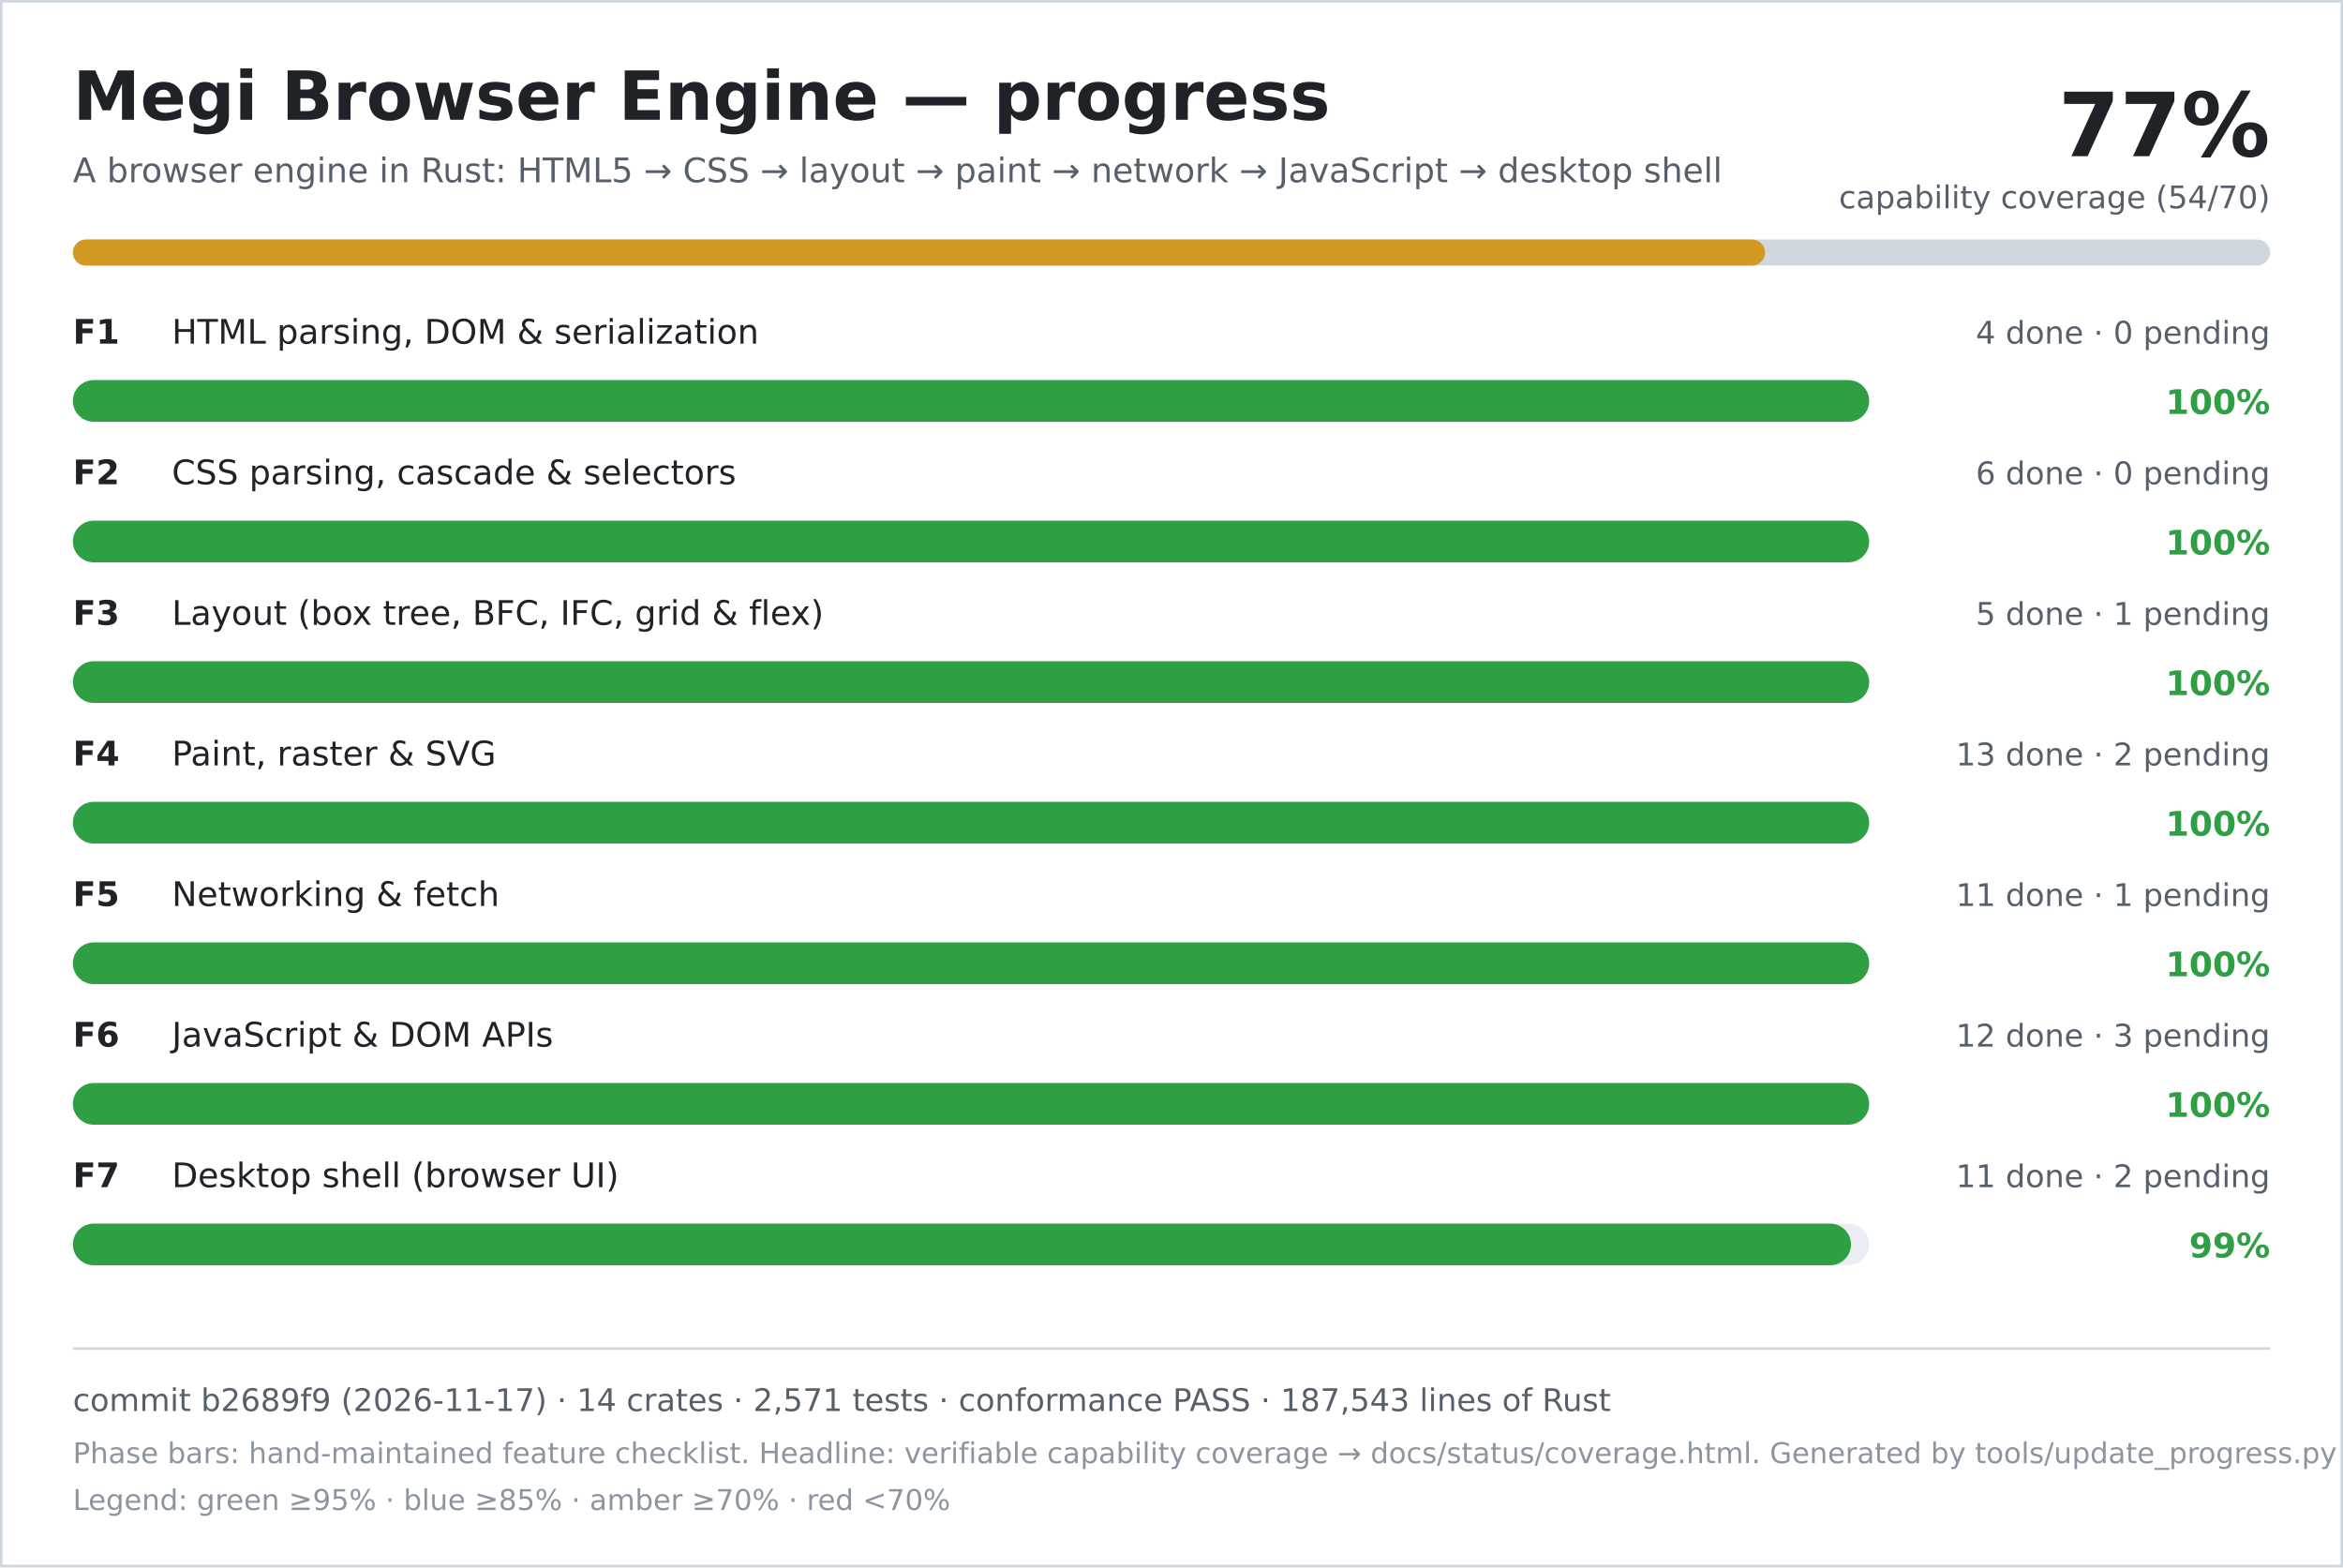
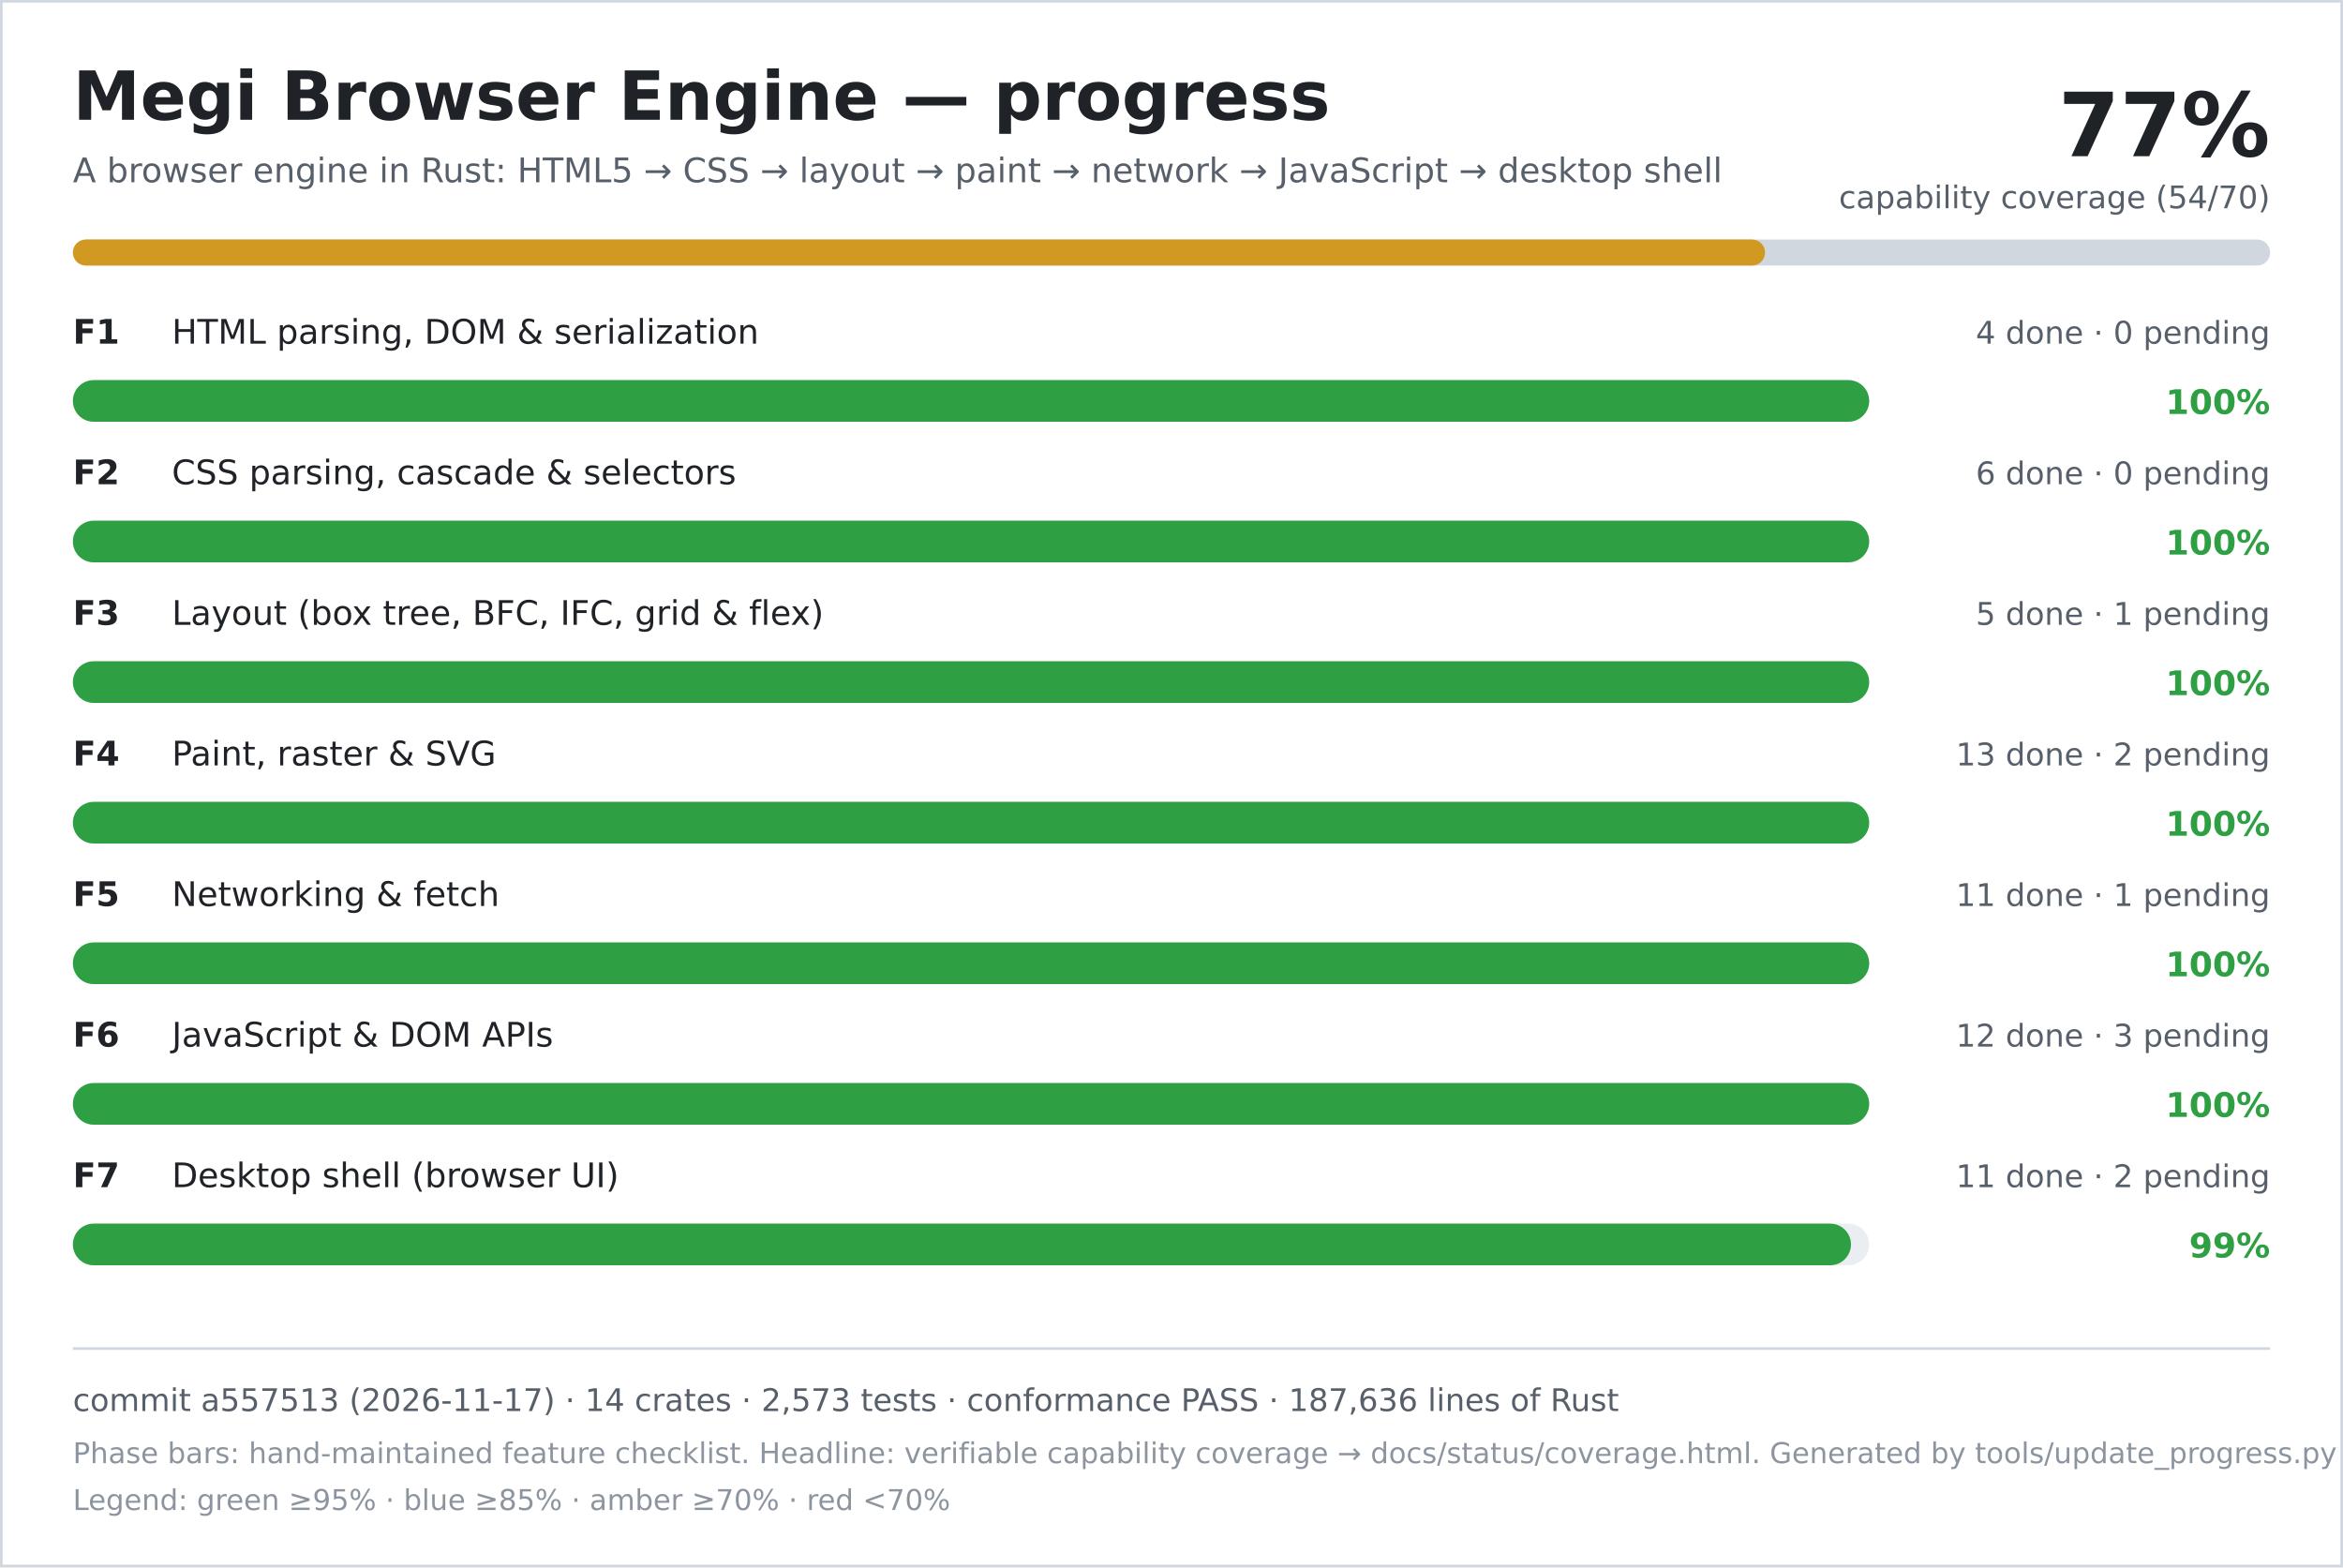
<svg xmlns="http://www.w3.org/2000/svg" width="900" height="602" viewBox="0 0 900 602" role="img" aria-labelledby="title desc">
  <rect width="900" height="602" fill="#ffffff" />
  <rect x="0.5" y="0.5" width="899" height="601" fill="none" stroke="#d0d7de" />
  <text x="28" y="46" font-family="DejaVu Sans, Verdana, sans-serif" font-size="26" font-weight="700" fill="#1f2328">Megi Browser Engine — progress</text>
  <text x="28" y="70" font-family="DejaVu Sans, Verdana, sans-serif" font-size="13" fill="#57606a">A browser engine in Rust: HTML5 → CSS → layout → paint → network → JavaScript → desktop shell</text>
  <text x="872" y="60" text-anchor="end" font-family="DejaVu Sans, Verdana, sans-serif" font-size="34" font-weight="700" fill="#1f2328">77%</text>
  <text x="872" y="80" text-anchor="end" font-family="DejaVu Sans, Verdana, sans-serif" font-size="12" fill="#57606a">capability coverage (54/70)</text>
  <rect x="28" y="92" width="844" height="10" rx="5" fill="#d0d7de" />
  <rect x="28" y="92" width="650" height="10" rx="5" fill="#d29922" />
  <text x="28" y="132" font-family="DejaVu Sans, Verdana, sans-serif" font-size="13" font-weight="700" fill="#1f2328">F1</text>
  <text x="66" y="132" font-family="DejaVu Sans, Verdana, sans-serif" font-size="13" fill="#1f2328">HTML parsing, DOM &amp; serialization</text>
  <text x="872" y="132" text-anchor="end" font-family="DejaVu Sans, Verdana, sans-serif" font-size="12" fill="#57606a">4 done · 0 pending</text>
  <rect x="28" y="146" width="690" height="16" rx="8" fill="#eaeef2" />
  <rect x="28" y="146" width="690" height="16" rx="8" fill="#2ea043" />
  <text x="872" y="159" text-anchor="end" font-family="DejaVu Sans, Verdana, sans-serif" font-size="13" font-weight="700" fill="#2ea043">100%</text>
  <text x="28" y="186" font-family="DejaVu Sans, Verdana, sans-serif" font-size="13" font-weight="700" fill="#1f2328">F2</text>
  <text x="66" y="186" font-family="DejaVu Sans, Verdana, sans-serif" font-size="13" fill="#1f2328">CSS parsing, cascade &amp; selectors</text>
  <text x="872" y="186" text-anchor="end" font-family="DejaVu Sans, Verdana, sans-serif" font-size="12" fill="#57606a">6 done · 0 pending</text>
  <rect x="28" y="200" width="690" height="16" rx="8" fill="#eaeef2" />
  <rect x="28" y="200" width="690" height="16" rx="8" fill="#2ea043" />
  <text x="872" y="213" text-anchor="end" font-family="DejaVu Sans, Verdana, sans-serif" font-size="13" font-weight="700" fill="#2ea043">100%</text>
  <text x="28" y="240" font-family="DejaVu Sans, Verdana, sans-serif" font-size="13" font-weight="700" fill="#1f2328">F3</text>
  <text x="66" y="240" font-family="DejaVu Sans, Verdana, sans-serif" font-size="13" fill="#1f2328">Layout (box tree, BFC, IFC, grid &amp; flex)</text>
  <text x="872" y="240" text-anchor="end" font-family="DejaVu Sans, Verdana, sans-serif" font-size="12" fill="#57606a">5 done · 1 pending</text>
  <rect x="28" y="254" width="690" height="16" rx="8" fill="#eaeef2" />
  <rect x="28" y="254" width="690" height="16" rx="8" fill="#2ea043" />
  <text x="872" y="267" text-anchor="end" font-family="DejaVu Sans, Verdana, sans-serif" font-size="13" font-weight="700" fill="#2ea043">100%</text>
  <text x="28" y="294" font-family="DejaVu Sans, Verdana, sans-serif" font-size="13" font-weight="700" fill="#1f2328">F4</text>
  <text x="66" y="294" font-family="DejaVu Sans, Verdana, sans-serif" font-size="13" fill="#1f2328">Paint, raster &amp; SVG</text>
  <text x="872" y="294" text-anchor="end" font-family="DejaVu Sans, Verdana, sans-serif" font-size="12" fill="#57606a">13 done · 2 pending</text>
  <rect x="28" y="308" width="690" height="16" rx="8" fill="#eaeef2" />
  <rect x="28" y="308" width="690" height="16" rx="8" fill="#2ea043" />
  <text x="872" y="321" text-anchor="end" font-family="DejaVu Sans, Verdana, sans-serif" font-size="13" font-weight="700" fill="#2ea043">100%</text>
  <text x="28" y="348" font-family="DejaVu Sans, Verdana, sans-serif" font-size="13" font-weight="700" fill="#1f2328">F5</text>
  <text x="66" y="348" font-family="DejaVu Sans, Verdana, sans-serif" font-size="13" fill="#1f2328">Networking &amp; fetch</text>
  <text x="872" y="348" text-anchor="end" font-family="DejaVu Sans, Verdana, sans-serif" font-size="12" fill="#57606a">11 done · 1 pending</text>
  <rect x="28" y="362" width="690" height="16" rx="8" fill="#eaeef2" />
  <rect x="28" y="362" width="690" height="16" rx="8" fill="#2ea043" />
  <text x="872" y="375" text-anchor="end" font-family="DejaVu Sans, Verdana, sans-serif" font-size="13" font-weight="700" fill="#2ea043">100%</text>
  <text x="28" y="402" font-family="DejaVu Sans, Verdana, sans-serif" font-size="13" font-weight="700" fill="#1f2328">F6</text>
  <text x="66" y="402" font-family="DejaVu Sans, Verdana, sans-serif" font-size="13" fill="#1f2328">JavaScript &amp; DOM APIs</text>
  <text x="872" y="402" text-anchor="end" font-family="DejaVu Sans, Verdana, sans-serif" font-size="12" fill="#57606a">12 done · 3 pending</text>
  <rect x="28" y="416" width="690" height="16" rx="8" fill="#eaeef2" />
  <rect x="28" y="416" width="690" height="16" rx="8" fill="#2ea043" />
  <text x="872" y="429" text-anchor="end" font-family="DejaVu Sans, Verdana, sans-serif" font-size="13" font-weight="700" fill="#2ea043">100%</text>
  <text x="28" y="456" font-family="DejaVu Sans, Verdana, sans-serif" font-size="13" font-weight="700" fill="#1f2328">F7</text>
  <text x="66" y="456" font-family="DejaVu Sans, Verdana, sans-serif" font-size="13" fill="#1f2328">Desktop shell (browser UI)</text>
  <text x="872" y="456" text-anchor="end" font-family="DejaVu Sans, Verdana, sans-serif" font-size="12" fill="#57606a">11 done · 2 pending</text>
  <rect x="28" y="470" width="690" height="16" rx="8" fill="#eaeef2" />
  <rect x="28" y="470" width="683" height="16" rx="8" fill="#2ea043" />
  <text x="872" y="483" text-anchor="end" font-family="DejaVu Sans, Verdana, sans-serif" font-size="13" font-weight="700" fill="#2ea043">99%</text>
  <line x1="28" y1="518" x2="872" y2="518" stroke="#d0d7de" />
-   <text x="28" y="542" font-family="DejaVu Sans, Verdana, sans-serif" font-size="12" fill="#57606a">commit b2689f9 (2026-11-17) · 14 crates · 2,571 tests · conformance PASS · 187,543 lines of Rust</text>
+   <text x="28" y="542" font-family="DejaVu Sans, Verdana, sans-serif" font-size="12" fill="#57606a">commit a557513 (2026-11-17) · 14 crates · 2,573 tests · conformance PASS · 187,636 lines of Rust</text>
  <text x="28" y="562" font-family="DejaVu Sans, Verdana, sans-serif" font-size="11" fill="#8c959f">Phase bars: hand-maintained feature checklist. Headline: verifiable capability coverage → docs/status/coverage.html. Generated by tools/update_progress.py — do not edit.</text>
  <text x="28" y="580" font-family="DejaVu Sans, Verdana, sans-serif" font-size="11" fill="#8c959f">Legend: green ≥95% · blue ≥85% · amber ≥70% · red &lt;70%</text>
</svg>
